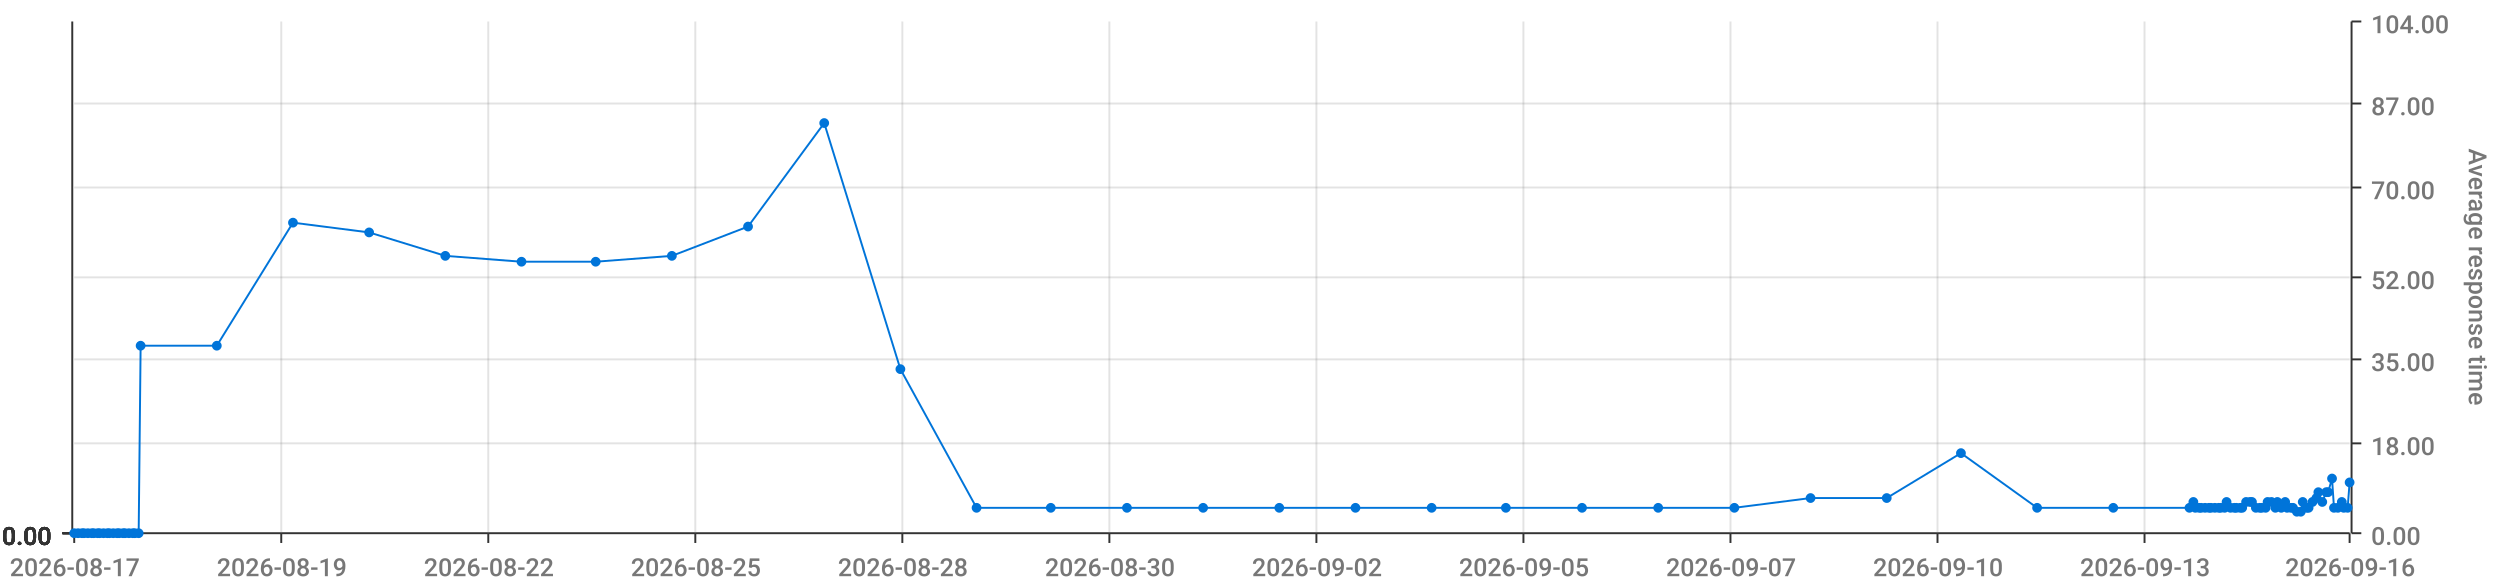
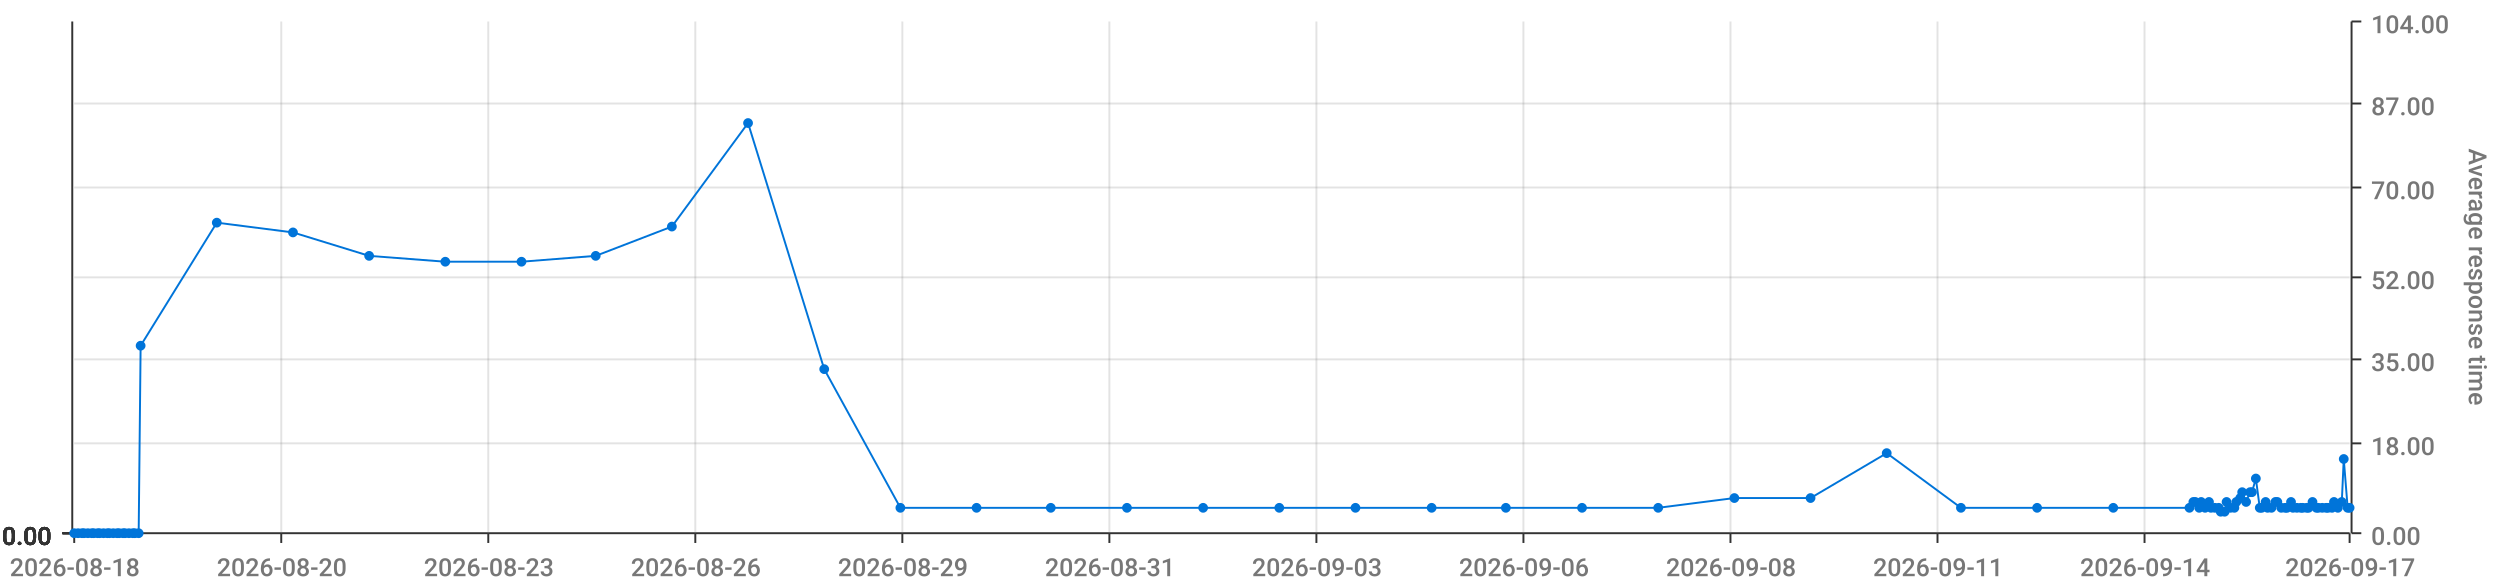
<svg xmlns="http://www.w3.org/2000/svg" viewBox="0 0 1280 300">
  <path d="M 0 0 L 1280 0 L 1280 300 L 0 300 L 0 0" style="stroke-width:0;stroke:rgba(255,255,255,1.0);fill:rgba(255,255,255,0.0)" />
  <path d="M 38 11 L 1203 11 L 1203 273 L 38 273 L 38 11" style="stroke-width:0;stroke:rgba(255,255,255,1.0);fill:rgba(255,255,255,0.0)" />
  <path d="M 38 273 L 1203 273" style="stroke-width:1;stroke:rgba(51,51,51,1.0);fill:rgba(255,255,255,0.0)" />
  <path d="M 38 273 L 38 278" style="stroke-width:1;stroke:rgba(51,51,51,1.0);fill:rgba(255,255,255,0.0)" />
-   <text x="5" y="295" style="stroke-width:0;stroke:none;fill:rgba(119,119,119,1.0);font-size:12.8px;font-family:'Roboto Medium',sans-serif">2026-08-17</text>
+   <text x="5" y="295" style="stroke-width:0;stroke:none;fill:rgba(119,119,119,1.0);font-size:12.8px;font-family:'Roboto Medium',sans-serif">2026-08-18</text>
  <path d="M 144 273 L 144 278" style="stroke-width:1;stroke:rgba(51,51,51,1.0);fill:rgba(255,255,255,0.0)" />
-   <text x="111" y="295" style="stroke-width:0;stroke:none;fill:rgba(119,119,119,1.0);font-size:12.8px;font-family:'Roboto Medium',sans-serif">2026-08-19</text>
+   <text x="111" y="295" style="stroke-width:0;stroke:none;fill:rgba(119,119,119,1.0);font-size:12.8px;font-family:'Roboto Medium',sans-serif">2026-08-20</text>
  <path d="M 250 273 L 250 278" style="stroke-width:1;stroke:rgba(51,51,51,1.0);fill:rgba(255,255,255,0.0)" />
-   <text x="217" y="295" style="stroke-width:0;stroke:none;fill:rgba(119,119,119,1.0);font-size:12.8px;font-family:'Roboto Medium',sans-serif">2026-08-22</text>
+   <text x="217" y="295" style="stroke-width:0;stroke:none;fill:rgba(119,119,119,1.0);font-size:12.8px;font-family:'Roboto Medium',sans-serif">2026-08-23</text>
  <path d="M 356 273 L 356 278" style="stroke-width:1;stroke:rgba(51,51,51,1.0);fill:rgba(255,255,255,0.0)" />
-   <text x="323" y="295" style="stroke-width:0;stroke:none;fill:rgba(119,119,119,1.0);font-size:12.8px;font-family:'Roboto Medium',sans-serif">2026-08-25</text>
+   <text x="323" y="295" style="stroke-width:0;stroke:none;fill:rgba(119,119,119,1.0);font-size:12.8px;font-family:'Roboto Medium',sans-serif">2026-08-26</text>
  <path d="M 462 273 L 462 278" style="stroke-width:1;stroke:rgba(51,51,51,1.0);fill:rgba(255,255,255,0.0)" />
-   <text x="429" y="295" style="stroke-width:0;stroke:none;fill:rgba(119,119,119,1.0);font-size:12.8px;font-family:'Roboto Medium',sans-serif">2026-08-28</text>
+   <text x="429" y="295" style="stroke-width:0;stroke:none;fill:rgba(119,119,119,1.0);font-size:12.8px;font-family:'Roboto Medium',sans-serif">2026-08-29</text>
  <path d="M 568 273 L 568 278" style="stroke-width:1;stroke:rgba(51,51,51,1.0);fill:rgba(255,255,255,0.0)" />
-   <text x="535" y="295" style="stroke-width:0;stroke:none;fill:rgba(119,119,119,1.0);font-size:12.8px;font-family:'Roboto Medium',sans-serif">2026-08-30</text>
+   <text x="535" y="295" style="stroke-width:0;stroke:none;fill:rgba(119,119,119,1.0);font-size:12.8px;font-family:'Roboto Medium',sans-serif">2026-08-31</text>
  <path d="M 674 273 L 674 278" style="stroke-width:1;stroke:rgba(51,51,51,1.0);fill:rgba(255,255,255,0.0)" />
-   <text x="641" y="295" style="stroke-width:0;stroke:none;fill:rgba(119,119,119,1.0);font-size:12.8px;font-family:'Roboto Medium',sans-serif">2026-09-02</text>
+   <text x="641" y="295" style="stroke-width:0;stroke:none;fill:rgba(119,119,119,1.0);font-size:12.8px;font-family:'Roboto Medium',sans-serif">2026-09-03</text>
  <path d="M 780 273 L 780 278" style="stroke-width:1;stroke:rgba(51,51,51,1.0);fill:rgba(255,255,255,0.0)" />
-   <text x="747" y="295" style="stroke-width:0;stroke:none;fill:rgba(119,119,119,1.0);font-size:12.8px;font-family:'Roboto Medium',sans-serif">2026-09-05</text>
+   <text x="747" y="295" style="stroke-width:0;stroke:none;fill:rgba(119,119,119,1.0);font-size:12.8px;font-family:'Roboto Medium',sans-serif">2026-09-06</text>
  <path d="M 886 273 L 886 278" style="stroke-width:1;stroke:rgba(51,51,51,1.0);fill:rgba(255,255,255,0.0)" />
-   <text x="853" y="295" style="stroke-width:0;stroke:none;fill:rgba(119,119,119,1.0);font-size:12.8px;font-family:'Roboto Medium',sans-serif">2026-09-07</text>
+   <text x="853" y="295" style="stroke-width:0;stroke:none;fill:rgba(119,119,119,1.0);font-size:12.8px;font-family:'Roboto Medium',sans-serif">2026-09-08</text>
  <path d="M 992 273 L 992 278" style="stroke-width:1;stroke:rgba(51,51,51,1.0);fill:rgba(255,255,255,0.0)" />
-   <text x="959" y="295" style="stroke-width:0;stroke:none;fill:rgba(119,119,119,1.0);font-size:12.8px;font-family:'Roboto Medium',sans-serif">2026-09-10</text>
+   <text x="959" y="295" style="stroke-width:0;stroke:none;fill:rgba(119,119,119,1.0);font-size:12.8px;font-family:'Roboto Medium',sans-serif">2026-09-11</text>
  <path d="M 1098 273 L 1098 278" style="stroke-width:1;stroke:rgba(51,51,51,1.0);fill:rgba(255,255,255,0.0)" />
-   <text x="1065" y="295" style="stroke-width:0;stroke:none;fill:rgba(119,119,119,1.0);font-size:12.8px;font-family:'Roboto Medium',sans-serif">2026-09-13</text>
+   <text x="1065" y="295" style="stroke-width:0;stroke:none;fill:rgba(119,119,119,1.0);font-size:12.8px;font-family:'Roboto Medium',sans-serif">2026-09-14</text>
  <path d="M 1203 273 L 1203 278" style="stroke-width:1;stroke:rgba(51,51,51,1.0);fill:rgba(255,255,255,0.0)" />
-   <text x="1170" y="295" style="stroke-width:0;stroke:none;fill:rgba(119,119,119,1.0);font-size:12.8px;font-family:'Roboto Medium',sans-serif">2026-09-16</text>
+   <text x="1170" y="295" style="stroke-width:0;stroke:none;fill:rgba(119,119,119,1.0);font-size:12.8px;font-family:'Roboto Medium',sans-serif">2026-09-17</text>
  <path d="M 144 273 L 144 11" style="stroke-width:1;stroke:rgba(119,119,119,0.2);fill:none" />
  <path d="M 250 273 L 250 11" style="stroke-width:1;stroke:rgba(119,119,119,0.2);fill:none" />
  <path d="M 356 273 L 356 11" style="stroke-width:1;stroke:rgba(119,119,119,0.2);fill:none" />
  <path d="M 462 273 L 462 11" style="stroke-width:1;stroke:rgba(119,119,119,0.2);fill:none" />
  <path d="M 568 273 L 568 11" style="stroke-width:1;stroke:rgba(119,119,119,0.2);fill:none" />
  <path d="M 674 273 L 674 11" style="stroke-width:1;stroke:rgba(119,119,119,0.2);fill:none" />
  <path d="M 780 273 L 780 11" style="stroke-width:1;stroke:rgba(119,119,119,0.2);fill:none" />
  <path d="M 886 273 L 886 11" style="stroke-width:1;stroke:rgba(119,119,119,0.2);fill:none" />
  <path d="M 992 273 L 992 11" style="stroke-width:1;stroke:rgba(119,119,119,0.2);fill:none" />
  <path d="M 1098 273 L 1098 11" style="stroke-width:1;stroke:rgba(119,119,119,0.2);fill:none" />
  <path d="M 1204 273 L 1204 11" style="stroke-width:1;stroke:rgba(51,51,51,1.0);fill:rgba(255,255,255,0.0)" />
  <path d="M 1204 273 L 1209 273" style="stroke-width:1;stroke:rgba(51,51,51,1.0);fill:rgba(255,255,255,0.0)" />
  <text x="1214" y="279" style="stroke-width:0;stroke:none;fill:rgba(119,119,119,1.0);font-size:12.8px;font-family:'Roboto Medium',sans-serif">0.00</text>
  <path d="M 1204 227 L 1209 227" style="stroke-width:1;stroke:rgba(51,51,51,1.0);fill:rgba(255,255,255,0.0)" />
  <text x="1214" y="233" style="stroke-width:0;stroke:none;fill:rgba(119,119,119,1.0);font-size:12.8px;font-family:'Roboto Medium',sans-serif">18.00</text>
  <path d="M 1204 184 L 1209 184" style="stroke-width:1;stroke:rgba(51,51,51,1.0);fill:rgba(255,255,255,0.0)" />
  <text x="1214" y="190" style="stroke-width:0;stroke:none;fill:rgba(119,119,119,1.0);font-size:12.8px;font-family:'Roboto Medium',sans-serif">35.00</text>
  <path d="M 1204 142 L 1209 142" style="stroke-width:1;stroke:rgba(51,51,51,1.0);fill:rgba(255,255,255,0.0)" />
  <text x="1214" y="148" style="stroke-width:0;stroke:none;fill:rgba(119,119,119,1.0);font-size:12.8px;font-family:'Roboto Medium',sans-serif">52.00</text>
  <path d="M 1204 96 L 1209 96" style="stroke-width:1;stroke:rgba(51,51,51,1.0);fill:rgba(255,255,255,0.0)" />
  <text x="1214" y="102" style="stroke-width:0;stroke:none;fill:rgba(119,119,119,1.0);font-size:12.8px;font-family:'Roboto Medium',sans-serif">70.00</text>
  <path d="M 1204 53 L 1209 53" style="stroke-width:1;stroke:rgba(51,51,51,1.0);fill:rgba(255,255,255,0.0)" />
  <text x="1214" y="59" style="stroke-width:0;stroke:none;fill:rgba(119,119,119,1.0);font-size:12.8px;font-family:'Roboto Medium',sans-serif">87.00</text>
  <path d="M 1204 11 L 1209 11" style="stroke-width:1;stroke:rgba(51,51,51,1.0);fill:rgba(255,255,255,0.0)" />
  <text x="1214" y="17" style="stroke-width:0;stroke:none;fill:rgba(119,119,119,1.0);font-size:12.8px;font-family:'Roboto Medium',sans-serif">104.00</text>
  <text x="1264" y="76" style="stroke-width:0;stroke:none;fill:rgba(119,119,119,1.0);font-size:12.8px;font-family:'Roboto Medium',sans-serif" transform="rotate(90.00,1264,76)">Average response time</text>
  <path d="M 38 273 L 1203 273" style="stroke-width:0;stroke:rgba(255,255,255,0.0);fill:none" />
  <path d="M 38 227 L 1203 227" style="stroke-width:1;stroke:rgba(119,119,119,0.2);fill:none" />
  <path d="M 38 184 L 1203 184" style="stroke-width:1;stroke:rgba(119,119,119,0.2);fill:none" />
  <path d="M 38 142 L 1203 142" style="stroke-width:1;stroke:rgba(119,119,119,0.2);fill:none" />
  <path d="M 38 96 L 1203 96" style="stroke-width:1;stroke:rgba(119,119,119,0.2);fill:none" />
  <path d="M 38 53 L 1203 53" style="stroke-width:1;stroke:rgba(119,119,119,0.2);fill:none" />
  <path d="M 37 273 L 37 11" style="stroke-width:1;stroke:rgba(51,51,51,1.0);fill:rgba(255,255,255,0.0)" />
  <path d="M 37 273 L 32 273" style="stroke-width:1;stroke:rgba(51,51,51,1.0);fill:rgba(255,255,255,0.0)" />
  <text x="1" y="279" style="stroke-width:0;stroke:none;fill:rgba(51,51,51,1.0);font-size:12.8px;font-family:'Roboto Medium',sans-serif">0.00</text>
  <path d="M 37 273 L 32 273" style="stroke-width:1;stroke:rgba(51,51,51,1.0);fill:rgba(255,255,255,0.0)" />
  <text x="1" y="279" style="stroke-width:0;stroke:none;fill:rgba(51,51,51,1.0);font-size:12.8px;font-family:'Roboto Medium',sans-serif">0.00</text>
  <path d="M 37 273 L 32 273" style="stroke-width:1;stroke:rgba(51,51,51,1.0);fill:rgba(255,255,255,0.0)" />
  <text x="1" y="279" style="stroke-width:0;stroke:none;fill:rgba(51,51,51,1.0);font-size:12.8px;font-family:'Roboto Medium',sans-serif">0.00</text>
  <path d="M 37 273 L 32 273" style="stroke-width:1;stroke:rgba(51,51,51,1.0);fill:rgba(255,255,255,0.0)" />
  <text x="1" y="279" style="stroke-width:0;stroke:none;fill:rgba(51,51,51,1.0);font-size:12.8px;font-family:'Roboto Medium',sans-serif">0.00</text>
  <path d="M 37 273 L 32 273" style="stroke-width:1;stroke:rgba(51,51,51,1.0);fill:rgba(255,255,255,0.0)" />
  <text x="1" y="279" style="stroke-width:0;stroke:none;fill:rgba(51,51,51,1.0);font-size:12.8px;font-family:'Roboto Medium',sans-serif">0.00</text>
  <path d="M 37 273 L 32 273" style="stroke-width:1;stroke:rgba(51,51,51,1.0);fill:rgba(255,255,255,0.0)" />
  <text x="1" y="279" style="stroke-width:0;stroke:none;fill:rgba(51,51,51,1.0);font-size:12.8px;font-family:'Roboto Medium',sans-serif">0.00</text>
  <path d="M 37 273 L 32 273" style="stroke-width:1;stroke:rgba(51,51,51,1.0);fill:rgba(255,255,255,0.0)" />
  <text x="1" y="279" style="stroke-width:0;stroke:none;fill:rgba(51,51,51,1.0);font-size:12.8px;font-family:'Roboto Medium',sans-serif">0.00</text>
  <path d="M 38 273 L 1203 273" style="stroke-width:0;stroke:rgba(255,255,255,0.0);fill:none" />
  <path d="M 38 273 L 1203 273" style="stroke-width:0;stroke:rgba(255,255,255,0.0);fill:none" />
  <path d="M 38 273 L 1203 273" style="stroke-width:0;stroke:rgba(255,255,255,0.0);fill:none" />
  <path d="M 38 273 L 1203 273" style="stroke-width:0;stroke:rgba(255,255,255,0.0);fill:none" />
  <path d="M 38 273 L 1203 273" style="stroke-width:0;stroke:rgba(255,255,255,0.0);fill:none" />
  <path d="M 38 273 L 1203 273" style="stroke-width:0;stroke:rgba(255,255,255,0.0);fill:none" />
-   <path d="M 38 273 L 40 273 L 42 273 L 43 273 L 45 273 L 47 273 L 48 273 L 50 273 L 51 273 L 53 273 L 55 273 L 56 273 L 58 273 L 60 273 L 61 273 L 63 273 L 64 273 L 66 273 L 68 273 L 69 273 L 71 273 L 72 177 L 111 177 L 150 114 L 189 119 L 228 131 L 267 134 L 305 134 L 344 131 L 383 116 L 422 63 L 461 189 L 500 260 L 538 260 L 577 260 L 616 260 L 655 260 L 694 260 L 733 260 L 771 260 L 810 260 L 849 260 L 888 260 L 927 255 L 966 255 L 1004 232 L 1043 260 L 1082 260 L 1121 260 L 1123 257 L 1124 260 L 1126 260 L 1127 260 L 1129 260 L 1131 260 L 1132 260 L 1134 260 L 1136 260 L 1137 260 L 1139 260 L 1140 257 L 1142 260 L 1144 260 L 1145 260 L 1147 260 L 1148 260 L 1150 257 L 1152 257 L 1153 257 L 1155 260 L 1157 260 L 1158 260 L 1160 260 L 1161 257 L 1163 257 L 1165 260 L 1166 257 L 1168 260 L 1170 257 L 1171 260 L 1173 260 L 1174 260 L 1176 262 L 1178 262 L 1179 257 L 1181 260 L 1182 260 L 1184 257 L 1186 255 L 1187 252 L 1189 257 L 1191 252 L 1192 252 L 1194 245 L 1195 260 L 1197 260 L 1199 257 L 1200 260 L 1202 260 L 1203 247" style="stroke-width:1;stroke:rgba(0,116,217,1.0);fill:rgba(255,255,255,0.0)" />
+   <path d="M 38 273 L 40 273 L 42 273 L 43 273 L 45 273 L 47 273 L 48 273 L 50 273 L 51 273 L 53 273 L 55 273 L 56 273 L 58 273 L 60 273 L 61 273 L 63 273 L 64 273 L 66 273 L 68 273 L 69 273 L 71 273 L 72 177 L 111 114 L 150 119 L 189 131 L 228 134 L 267 134 L 305 131 L 344 116 L 383 63 L 422 189 L 461 260 L 500 260 L 538 260 L 577 260 L 616 260 L 655 260 L 694 260 L 733 260 L 771 260 L 810 260 L 849 260 L 888 255 L 927 255 L 966 232 L 1004 260 L 1043 260 L 1082 260 L 1121 260 L 1123 257 L 1124 257 L 1126 260 L 1127 257 L 1129 260 L 1131 257 L 1132 260 L 1134 260 L 1136 260 L 1137 262 L 1139 262 L 1140 257 L 1142 260 L 1144 260 L 1145 257 L 1147 255 L 1148 252 L 1150 257 L 1152 252 L 1153 252 L 1155 245 L 1157 260 L 1158 260 L 1160 257 L 1161 260 L 1163 260 L 1165 257 L 1166 257 L 1168 260 L 1170 260 L 1171 260 L 1173 257 L 1174 260 L 1176 260 L 1178 260 L 1179 260 L 1181 260 L 1182 260 L 1184 257 L 1186 260 L 1187 260 L 1189 260 L 1191 260 L 1192 260 L 1194 260 L 1195 257 L 1197 260 L 1199 257 L 1200 235 L 1202 260 L 1203 260" style="stroke-width:1;stroke:rgba(0,116,217,1.0);fill:rgba(255,255,255,0.0)" />
  <circle cx="38" cy="273" r="2" style="stroke-width:1;stroke:rgba(0,116,217,1.0);fill:rgba(0,116,217,1.0)" />
  <path d="" style="stroke-width:1;stroke:rgba(0,116,217,1.0);fill:rgba(0,116,217,1.0)" />
  <circle cx="40" cy="273" r="2" style="stroke-width:1;stroke:rgba(0,116,217,1.0);fill:rgba(0,116,217,1.0)" />
  <path d="" style="stroke-width:1;stroke:rgba(0,116,217,1.0);fill:rgba(0,116,217,1.0)" />
  <circle cx="42" cy="273" r="2" style="stroke-width:1;stroke:rgba(0,116,217,1.0);fill:rgba(0,116,217,1.0)" />
  <path d="" style="stroke-width:1;stroke:rgba(0,116,217,1.0);fill:rgba(0,116,217,1.0)" />
  <circle cx="43" cy="273" r="2" style="stroke-width:1;stroke:rgba(0,116,217,1.0);fill:rgba(0,116,217,1.0)" />
  <path d="" style="stroke-width:1;stroke:rgba(0,116,217,1.0);fill:rgba(0,116,217,1.0)" />
  <circle cx="45" cy="273" r="2" style="stroke-width:1;stroke:rgba(0,116,217,1.0);fill:rgba(0,116,217,1.0)" />
  <path d="" style="stroke-width:1;stroke:rgba(0,116,217,1.0);fill:rgba(0,116,217,1.0)" />
  <circle cx="47" cy="273" r="2" style="stroke-width:1;stroke:rgba(0,116,217,1.0);fill:rgba(0,116,217,1.0)" />
  <path d="" style="stroke-width:1;stroke:rgba(0,116,217,1.0);fill:rgba(0,116,217,1.0)" />
  <circle cx="48" cy="273" r="2" style="stroke-width:1;stroke:rgba(0,116,217,1.0);fill:rgba(0,116,217,1.0)" />
  <path d="" style="stroke-width:1;stroke:rgba(0,116,217,1.0);fill:rgba(0,116,217,1.0)" />
  <circle cx="50" cy="273" r="2" style="stroke-width:1;stroke:rgba(0,116,217,1.0);fill:rgba(0,116,217,1.0)" />
  <path d="" style="stroke-width:1;stroke:rgba(0,116,217,1.0);fill:rgba(0,116,217,1.0)" />
  <circle cx="51" cy="273" r="2" style="stroke-width:1;stroke:rgba(0,116,217,1.0);fill:rgba(0,116,217,1.0)" />
  <path d="" style="stroke-width:1;stroke:rgba(0,116,217,1.0);fill:rgba(0,116,217,1.0)" />
  <circle cx="53" cy="273" r="2" style="stroke-width:1;stroke:rgba(0,116,217,1.0);fill:rgba(0,116,217,1.0)" />
  <path d="" style="stroke-width:1;stroke:rgba(0,116,217,1.0);fill:rgba(0,116,217,1.0)" />
  <circle cx="55" cy="273" r="2" style="stroke-width:1;stroke:rgba(0,116,217,1.0);fill:rgba(0,116,217,1.0)" />
  <path d="" style="stroke-width:1;stroke:rgba(0,116,217,1.0);fill:rgba(0,116,217,1.0)" />
  <circle cx="56" cy="273" r="2" style="stroke-width:1;stroke:rgba(0,116,217,1.0);fill:rgba(0,116,217,1.0)" />
  <path d="" style="stroke-width:1;stroke:rgba(0,116,217,1.0);fill:rgba(0,116,217,1.0)" />
  <circle cx="58" cy="273" r="2" style="stroke-width:1;stroke:rgba(0,116,217,1.0);fill:rgba(0,116,217,1.0)" />
  <path d="" style="stroke-width:1;stroke:rgba(0,116,217,1.0);fill:rgba(0,116,217,1.0)" />
  <circle cx="60" cy="273" r="2" style="stroke-width:1;stroke:rgba(0,116,217,1.0);fill:rgba(0,116,217,1.0)" />
  <path d="" style="stroke-width:1;stroke:rgba(0,116,217,1.0);fill:rgba(0,116,217,1.0)" />
  <circle cx="61" cy="273" r="2" style="stroke-width:1;stroke:rgba(0,116,217,1.0);fill:rgba(0,116,217,1.0)" />
  <path d="" style="stroke-width:1;stroke:rgba(0,116,217,1.0);fill:rgba(0,116,217,1.0)" />
  <circle cx="63" cy="273" r="2" style="stroke-width:1;stroke:rgba(0,116,217,1.0);fill:rgba(0,116,217,1.0)" />
  <path d="" style="stroke-width:1;stroke:rgba(0,116,217,1.0);fill:rgba(0,116,217,1.0)" />
  <circle cx="64" cy="273" r="2" style="stroke-width:1;stroke:rgba(0,116,217,1.0);fill:rgba(0,116,217,1.0)" />
  <path d="" style="stroke-width:1;stroke:rgba(0,116,217,1.0);fill:rgba(0,116,217,1.0)" />
  <circle cx="66" cy="273" r="2" style="stroke-width:1;stroke:rgba(0,116,217,1.0);fill:rgba(0,116,217,1.0)" />
  <path d="" style="stroke-width:1;stroke:rgba(0,116,217,1.0);fill:rgba(0,116,217,1.0)" />
  <circle cx="68" cy="273" r="2" style="stroke-width:1;stroke:rgba(0,116,217,1.0);fill:rgba(0,116,217,1.0)" />
  <path d="" style="stroke-width:1;stroke:rgba(0,116,217,1.0);fill:rgba(0,116,217,1.0)" />
  <circle cx="69" cy="273" r="2" style="stroke-width:1;stroke:rgba(0,116,217,1.0);fill:rgba(0,116,217,1.0)" />
  <path d="" style="stroke-width:1;stroke:rgba(0,116,217,1.0);fill:rgba(0,116,217,1.0)" />
  <circle cx="71" cy="273" r="2" style="stroke-width:1;stroke:rgba(0,116,217,1.0);fill:rgba(0,116,217,1.0)" />
  <path d="" style="stroke-width:1;stroke:rgba(0,116,217,1.0);fill:rgba(0,116,217,1.0)" />
  <circle cx="72" cy="177" r="2" style="stroke-width:1;stroke:rgba(0,116,217,1.0);fill:rgba(0,116,217,1.0)" />
  <path d="" style="stroke-width:1;stroke:rgba(0,116,217,1.0);fill:rgba(0,116,217,1.0)" />
-   <circle cx="111" cy="177" r="2" style="stroke-width:1;stroke:rgba(0,116,217,1.0);fill:rgba(0,116,217,1.0)" />
-   <path d="" style="stroke-width:1;stroke:rgba(0,116,217,1.0);fill:rgba(0,116,217,1.0)" />
-   <circle cx="150" cy="114" r="2" style="stroke-width:1;stroke:rgba(0,116,217,1.0);fill:rgba(0,116,217,1.0)" />
-   <path d="" style="stroke-width:1;stroke:rgba(0,116,217,1.0);fill:rgba(0,116,217,1.0)" />
-   <circle cx="189" cy="119" r="2" style="stroke-width:1;stroke:rgba(0,116,217,1.0);fill:rgba(0,116,217,1.0)" />
-   <path d="" style="stroke-width:1;stroke:rgba(0,116,217,1.0);fill:rgba(0,116,217,1.0)" />
-   <circle cx="228" cy="131" r="2" style="stroke-width:1;stroke:rgba(0,116,217,1.0);fill:rgba(0,116,217,1.0)" />
+   <circle cx="111" cy="114" r="2" style="stroke-width:1;stroke:rgba(0,116,217,1.0);fill:rgba(0,116,217,1.0)" />
+   <path d="" style="stroke-width:1;stroke:rgba(0,116,217,1.0);fill:rgba(0,116,217,1.0)" />
+   <circle cx="150" cy="119" r="2" style="stroke-width:1;stroke:rgba(0,116,217,1.0);fill:rgba(0,116,217,1.0)" />
+   <path d="" style="stroke-width:1;stroke:rgba(0,116,217,1.0);fill:rgba(0,116,217,1.0)" />
+   <circle cx="189" cy="131" r="2" style="stroke-width:1;stroke:rgba(0,116,217,1.0);fill:rgba(0,116,217,1.0)" />
+   <path d="" style="stroke-width:1;stroke:rgba(0,116,217,1.0);fill:rgba(0,116,217,1.0)" />
+   <circle cx="228" cy="134" r="2" style="stroke-width:1;stroke:rgba(0,116,217,1.0);fill:rgba(0,116,217,1.0)" />
  <path d="" style="stroke-width:1;stroke:rgba(0,116,217,1.0);fill:rgba(0,116,217,1.0)" />
  <circle cx="267" cy="134" r="2" style="stroke-width:1;stroke:rgba(0,116,217,1.0);fill:rgba(0,116,217,1.0)" />
  <path d="" style="stroke-width:1;stroke:rgba(0,116,217,1.0);fill:rgba(0,116,217,1.0)" />
-   <circle cx="305" cy="134" r="2" style="stroke-width:1;stroke:rgba(0,116,217,1.0);fill:rgba(0,116,217,1.0)" />
-   <path d="" style="stroke-width:1;stroke:rgba(0,116,217,1.0);fill:rgba(0,116,217,1.0)" />
-   <circle cx="344" cy="131" r="2" style="stroke-width:1;stroke:rgba(0,116,217,1.0);fill:rgba(0,116,217,1.0)" />
-   <path d="" style="stroke-width:1;stroke:rgba(0,116,217,1.0);fill:rgba(0,116,217,1.0)" />
-   <circle cx="383" cy="116" r="2" style="stroke-width:1;stroke:rgba(0,116,217,1.0);fill:rgba(0,116,217,1.0)" />
-   <path d="" style="stroke-width:1;stroke:rgba(0,116,217,1.0);fill:rgba(0,116,217,1.0)" />
-   <circle cx="422" cy="63" r="2" style="stroke-width:1;stroke:rgba(0,116,217,1.0);fill:rgba(0,116,217,1.0)" />
-   <path d="" style="stroke-width:1;stroke:rgba(0,116,217,1.0);fill:rgba(0,116,217,1.0)" />
-   <circle cx="461" cy="189" r="2" style="stroke-width:1;stroke:rgba(0,116,217,1.0);fill:rgba(0,116,217,1.0)" />
+   <circle cx="305" cy="131" r="2" style="stroke-width:1;stroke:rgba(0,116,217,1.0);fill:rgba(0,116,217,1.0)" />
+   <path d="" style="stroke-width:1;stroke:rgba(0,116,217,1.0);fill:rgba(0,116,217,1.0)" />
+   <circle cx="344" cy="116" r="2" style="stroke-width:1;stroke:rgba(0,116,217,1.0);fill:rgba(0,116,217,1.0)" />
+   <path d="" style="stroke-width:1;stroke:rgba(0,116,217,1.0);fill:rgba(0,116,217,1.0)" />
+   <circle cx="383" cy="63" r="2" style="stroke-width:1;stroke:rgba(0,116,217,1.0);fill:rgba(0,116,217,1.0)" />
+   <path d="" style="stroke-width:1;stroke:rgba(0,116,217,1.0);fill:rgba(0,116,217,1.0)" />
+   <circle cx="422" cy="189" r="2" style="stroke-width:1;stroke:rgba(0,116,217,1.0);fill:rgba(0,116,217,1.0)" />
+   <path d="" style="stroke-width:1;stroke:rgba(0,116,217,1.0);fill:rgba(0,116,217,1.0)" />
+   <circle cx="461" cy="260" r="2" style="stroke-width:1;stroke:rgba(0,116,217,1.0);fill:rgba(0,116,217,1.0)" />
  <path d="" style="stroke-width:1;stroke:rgba(0,116,217,1.0);fill:rgba(0,116,217,1.0)" />
  <circle cx="500" cy="260" r="2" style="stroke-width:1;stroke:rgba(0,116,217,1.0);fill:rgba(0,116,217,1.0)" />
  <path d="" style="stroke-width:1;stroke:rgba(0,116,217,1.0);fill:rgba(0,116,217,1.0)" />
  <circle cx="538" cy="260" r="2" style="stroke-width:1;stroke:rgba(0,116,217,1.0);fill:rgba(0,116,217,1.0)" />
  <path d="" style="stroke-width:1;stroke:rgba(0,116,217,1.0);fill:rgba(0,116,217,1.0)" />
  <circle cx="577" cy="260" r="2" style="stroke-width:1;stroke:rgba(0,116,217,1.0);fill:rgba(0,116,217,1.0)" />
  <path d="" style="stroke-width:1;stroke:rgba(0,116,217,1.0);fill:rgba(0,116,217,1.0)" />
  <circle cx="616" cy="260" r="2" style="stroke-width:1;stroke:rgba(0,116,217,1.0);fill:rgba(0,116,217,1.0)" />
  <path d="" style="stroke-width:1;stroke:rgba(0,116,217,1.0);fill:rgba(0,116,217,1.0)" />
  <circle cx="655" cy="260" r="2" style="stroke-width:1;stroke:rgba(0,116,217,1.0);fill:rgba(0,116,217,1.0)" />
  <path d="" style="stroke-width:1;stroke:rgba(0,116,217,1.0);fill:rgba(0,116,217,1.0)" />
  <circle cx="694" cy="260" r="2" style="stroke-width:1;stroke:rgba(0,116,217,1.0);fill:rgba(0,116,217,1.0)" />
  <path d="" style="stroke-width:1;stroke:rgba(0,116,217,1.0);fill:rgba(0,116,217,1.0)" />
  <circle cx="733" cy="260" r="2" style="stroke-width:1;stroke:rgba(0,116,217,1.0);fill:rgba(0,116,217,1.0)" />
  <path d="" style="stroke-width:1;stroke:rgba(0,116,217,1.0);fill:rgba(0,116,217,1.0)" />
  <circle cx="771" cy="260" r="2" style="stroke-width:1;stroke:rgba(0,116,217,1.0);fill:rgba(0,116,217,1.0)" />
  <path d="" style="stroke-width:1;stroke:rgba(0,116,217,1.0);fill:rgba(0,116,217,1.0)" />
  <circle cx="810" cy="260" r="2" style="stroke-width:1;stroke:rgba(0,116,217,1.0);fill:rgba(0,116,217,1.0)" />
  <path d="" style="stroke-width:1;stroke:rgba(0,116,217,1.0);fill:rgba(0,116,217,1.0)" />
  <circle cx="849" cy="260" r="2" style="stroke-width:1;stroke:rgba(0,116,217,1.0);fill:rgba(0,116,217,1.0)" />
  <path d="" style="stroke-width:1;stroke:rgba(0,116,217,1.0);fill:rgba(0,116,217,1.0)" />
-   <circle cx="888" cy="260" r="2" style="stroke-width:1;stroke:rgba(0,116,217,1.0);fill:rgba(0,116,217,1.0)" />
+   <circle cx="888" cy="255" r="2" style="stroke-width:1;stroke:rgba(0,116,217,1.0);fill:rgba(0,116,217,1.0)" />
  <path d="" style="stroke-width:1;stroke:rgba(0,116,217,1.0);fill:rgba(0,116,217,1.0)" />
  <circle cx="927" cy="255" r="2" style="stroke-width:1;stroke:rgba(0,116,217,1.0);fill:rgba(0,116,217,1.0)" />
  <path d="" style="stroke-width:1;stroke:rgba(0,116,217,1.0);fill:rgba(0,116,217,1.0)" />
-   <circle cx="966" cy="255" r="2" style="stroke-width:1;stroke:rgba(0,116,217,1.0);fill:rgba(0,116,217,1.0)" />
-   <path d="" style="stroke-width:1;stroke:rgba(0,116,217,1.0);fill:rgba(0,116,217,1.0)" />
-   <circle cx="1004" cy="232" r="2" style="stroke-width:1;stroke:rgba(0,116,217,1.0);fill:rgba(0,116,217,1.0)" />
+   <circle cx="966" cy="232" r="2" style="stroke-width:1;stroke:rgba(0,116,217,1.0);fill:rgba(0,116,217,1.0)" />
+   <path d="" style="stroke-width:1;stroke:rgba(0,116,217,1.0);fill:rgba(0,116,217,1.0)" />
+   <circle cx="1004" cy="260" r="2" style="stroke-width:1;stroke:rgba(0,116,217,1.0);fill:rgba(0,116,217,1.0)" />
  <path d="" style="stroke-width:1;stroke:rgba(0,116,217,1.0);fill:rgba(0,116,217,1.0)" />
  <circle cx="1043" cy="260" r="2" style="stroke-width:1;stroke:rgba(0,116,217,1.0);fill:rgba(0,116,217,1.0)" />
  <path d="" style="stroke-width:1;stroke:rgba(0,116,217,1.0);fill:rgba(0,116,217,1.0)" />
  <circle cx="1082" cy="260" r="2" style="stroke-width:1;stroke:rgba(0,116,217,1.0);fill:rgba(0,116,217,1.0)" />
  <path d="" style="stroke-width:1;stroke:rgba(0,116,217,1.0);fill:rgba(0,116,217,1.0)" />
  <circle cx="1121" cy="260" r="2" style="stroke-width:1;stroke:rgba(0,116,217,1.0);fill:rgba(0,116,217,1.0)" />
  <path d="" style="stroke-width:1;stroke:rgba(0,116,217,1.0);fill:rgba(0,116,217,1.0)" />
  <circle cx="1123" cy="257" r="2" style="stroke-width:1;stroke:rgba(0,116,217,1.0);fill:rgba(0,116,217,1.0)" />
  <path d="" style="stroke-width:1;stroke:rgba(0,116,217,1.0);fill:rgba(0,116,217,1.0)" />
-   <circle cx="1124" cy="260" r="2" style="stroke-width:1;stroke:rgba(0,116,217,1.0);fill:rgba(0,116,217,1.0)" />
+   <circle cx="1124" cy="257" r="2" style="stroke-width:1;stroke:rgba(0,116,217,1.0);fill:rgba(0,116,217,1.0)" />
  <path d="" style="stroke-width:1;stroke:rgba(0,116,217,1.0);fill:rgba(0,116,217,1.0)" />
  <circle cx="1126" cy="260" r="2" style="stroke-width:1;stroke:rgba(0,116,217,1.0);fill:rgba(0,116,217,1.0)" />
  <path d="" style="stroke-width:1;stroke:rgba(0,116,217,1.0);fill:rgba(0,116,217,1.0)" />
-   <circle cx="1127" cy="260" r="2" style="stroke-width:1;stroke:rgba(0,116,217,1.0);fill:rgba(0,116,217,1.0)" />
+   <circle cx="1127" cy="257" r="2" style="stroke-width:1;stroke:rgba(0,116,217,1.0);fill:rgba(0,116,217,1.0)" />
  <path d="" style="stroke-width:1;stroke:rgba(0,116,217,1.0);fill:rgba(0,116,217,1.0)" />
  <circle cx="1129" cy="260" r="2" style="stroke-width:1;stroke:rgba(0,116,217,1.0);fill:rgba(0,116,217,1.0)" />
  <path d="" style="stroke-width:1;stroke:rgba(0,116,217,1.0);fill:rgba(0,116,217,1.0)" />
-   <circle cx="1131" cy="260" r="2" style="stroke-width:1;stroke:rgba(0,116,217,1.0);fill:rgba(0,116,217,1.0)" />
+   <circle cx="1131" cy="257" r="2" style="stroke-width:1;stroke:rgba(0,116,217,1.0);fill:rgba(0,116,217,1.0)" />
  <path d="" style="stroke-width:1;stroke:rgba(0,116,217,1.0);fill:rgba(0,116,217,1.0)" />
  <circle cx="1132" cy="260" r="2" style="stroke-width:1;stroke:rgba(0,116,217,1.0);fill:rgba(0,116,217,1.0)" />
  <path d="" style="stroke-width:1;stroke:rgba(0,116,217,1.0);fill:rgba(0,116,217,1.0)" />
  <circle cx="1134" cy="260" r="2" style="stroke-width:1;stroke:rgba(0,116,217,1.0);fill:rgba(0,116,217,1.0)" />
  <path d="" style="stroke-width:1;stroke:rgba(0,116,217,1.0);fill:rgba(0,116,217,1.0)" />
  <circle cx="1136" cy="260" r="2" style="stroke-width:1;stroke:rgba(0,116,217,1.0);fill:rgba(0,116,217,1.0)" />
  <path d="" style="stroke-width:1;stroke:rgba(0,116,217,1.0);fill:rgba(0,116,217,1.0)" />
-   <circle cx="1137" cy="260" r="2" style="stroke-width:1;stroke:rgba(0,116,217,1.0);fill:rgba(0,116,217,1.0)" />
-   <path d="" style="stroke-width:1;stroke:rgba(0,116,217,1.0);fill:rgba(0,116,217,1.0)" />
-   <circle cx="1139" cy="260" r="2" style="stroke-width:1;stroke:rgba(0,116,217,1.0);fill:rgba(0,116,217,1.0)" />
+   <circle cx="1137" cy="262" r="2" style="stroke-width:1;stroke:rgba(0,116,217,1.0);fill:rgba(0,116,217,1.0)" />
+   <path d="" style="stroke-width:1;stroke:rgba(0,116,217,1.0);fill:rgba(0,116,217,1.0)" />
+   <circle cx="1139" cy="262" r="2" style="stroke-width:1;stroke:rgba(0,116,217,1.0);fill:rgba(0,116,217,1.0)" />
  <path d="" style="stroke-width:1;stroke:rgba(0,116,217,1.0);fill:rgba(0,116,217,1.0)" />
  <circle cx="1140" cy="257" r="2" style="stroke-width:1;stroke:rgba(0,116,217,1.0);fill:rgba(0,116,217,1.0)" />
  <path d="" style="stroke-width:1;stroke:rgba(0,116,217,1.0);fill:rgba(0,116,217,1.0)" />
  <circle cx="1142" cy="260" r="2" style="stroke-width:1;stroke:rgba(0,116,217,1.0);fill:rgba(0,116,217,1.0)" />
  <path d="" style="stroke-width:1;stroke:rgba(0,116,217,1.0);fill:rgba(0,116,217,1.0)" />
  <circle cx="1144" cy="260" r="2" style="stroke-width:1;stroke:rgba(0,116,217,1.0);fill:rgba(0,116,217,1.0)" />
  <path d="" style="stroke-width:1;stroke:rgba(0,116,217,1.0);fill:rgba(0,116,217,1.0)" />
-   <circle cx="1145" cy="260" r="2" style="stroke-width:1;stroke:rgba(0,116,217,1.0);fill:rgba(0,116,217,1.0)" />
-   <path d="" style="stroke-width:1;stroke:rgba(0,116,217,1.0);fill:rgba(0,116,217,1.0)" />
-   <circle cx="1147" cy="260" r="2" style="stroke-width:1;stroke:rgba(0,116,217,1.0);fill:rgba(0,116,217,1.0)" />
-   <path d="" style="stroke-width:1;stroke:rgba(0,116,217,1.0);fill:rgba(0,116,217,1.0)" />
-   <circle cx="1148" cy="260" r="2" style="stroke-width:1;stroke:rgba(0,116,217,1.0);fill:rgba(0,116,217,1.0)" />
+   <circle cx="1145" cy="257" r="2" style="stroke-width:1;stroke:rgba(0,116,217,1.0);fill:rgba(0,116,217,1.0)" />
+   <path d="" style="stroke-width:1;stroke:rgba(0,116,217,1.0);fill:rgba(0,116,217,1.0)" />
+   <circle cx="1147" cy="255" r="2" style="stroke-width:1;stroke:rgba(0,116,217,1.0);fill:rgba(0,116,217,1.0)" />
+   <path d="" style="stroke-width:1;stroke:rgba(0,116,217,1.0);fill:rgba(0,116,217,1.0)" />
+   <circle cx="1148" cy="252" r="2" style="stroke-width:1;stroke:rgba(0,116,217,1.0);fill:rgba(0,116,217,1.0)" />
  <path d="" style="stroke-width:1;stroke:rgba(0,116,217,1.0);fill:rgba(0,116,217,1.0)" />
  <circle cx="1150" cy="257" r="2" style="stroke-width:1;stroke:rgba(0,116,217,1.0);fill:rgba(0,116,217,1.0)" />
  <path d="" style="stroke-width:1;stroke:rgba(0,116,217,1.0);fill:rgba(0,116,217,1.0)" />
-   <circle cx="1152" cy="257" r="2" style="stroke-width:1;stroke:rgba(0,116,217,1.0);fill:rgba(0,116,217,1.0)" />
-   <path d="" style="stroke-width:1;stroke:rgba(0,116,217,1.0);fill:rgba(0,116,217,1.0)" />
-   <circle cx="1153" cy="257" r="2" style="stroke-width:1;stroke:rgba(0,116,217,1.0);fill:rgba(0,116,217,1.0)" />
-   <path d="" style="stroke-width:1;stroke:rgba(0,116,217,1.0);fill:rgba(0,116,217,1.0)" />
-   <circle cx="1155" cy="260" r="2" style="stroke-width:1;stroke:rgba(0,116,217,1.0);fill:rgba(0,116,217,1.0)" />
+   <circle cx="1152" cy="252" r="2" style="stroke-width:1;stroke:rgba(0,116,217,1.0);fill:rgba(0,116,217,1.0)" />
+   <path d="" style="stroke-width:1;stroke:rgba(0,116,217,1.0);fill:rgba(0,116,217,1.0)" />
+   <circle cx="1153" cy="252" r="2" style="stroke-width:1;stroke:rgba(0,116,217,1.0);fill:rgba(0,116,217,1.0)" />
+   <path d="" style="stroke-width:1;stroke:rgba(0,116,217,1.0);fill:rgba(0,116,217,1.0)" />
+   <circle cx="1155" cy="245" r="2" style="stroke-width:1;stroke:rgba(0,116,217,1.0);fill:rgba(0,116,217,1.0)" />
  <path d="" style="stroke-width:1;stroke:rgba(0,116,217,1.0);fill:rgba(0,116,217,1.0)" />
  <circle cx="1157" cy="260" r="2" style="stroke-width:1;stroke:rgba(0,116,217,1.0);fill:rgba(0,116,217,1.0)" />
  <path d="" style="stroke-width:1;stroke:rgba(0,116,217,1.0);fill:rgba(0,116,217,1.0)" />
  <circle cx="1158" cy="260" r="2" style="stroke-width:1;stroke:rgba(0,116,217,1.0);fill:rgba(0,116,217,1.0)" />
  <path d="" style="stroke-width:1;stroke:rgba(0,116,217,1.0);fill:rgba(0,116,217,1.0)" />
-   <circle cx="1160" cy="260" r="2" style="stroke-width:1;stroke:rgba(0,116,217,1.0);fill:rgba(0,116,217,1.0)" />
-   <path d="" style="stroke-width:1;stroke:rgba(0,116,217,1.0);fill:rgba(0,116,217,1.0)" />
-   <circle cx="1161" cy="257" r="2" style="stroke-width:1;stroke:rgba(0,116,217,1.0);fill:rgba(0,116,217,1.0)" />
-   <path d="" style="stroke-width:1;stroke:rgba(0,116,217,1.0);fill:rgba(0,116,217,1.0)" />
-   <circle cx="1163" cy="257" r="2" style="stroke-width:1;stroke:rgba(0,116,217,1.0);fill:rgba(0,116,217,1.0)" />
-   <path d="" style="stroke-width:1;stroke:rgba(0,116,217,1.0);fill:rgba(0,116,217,1.0)" />
-   <circle cx="1165" cy="260" r="2" style="stroke-width:1;stroke:rgba(0,116,217,1.0);fill:rgba(0,116,217,1.0)" />
+   <circle cx="1160" cy="257" r="2" style="stroke-width:1;stroke:rgba(0,116,217,1.0);fill:rgba(0,116,217,1.0)" />
+   <path d="" style="stroke-width:1;stroke:rgba(0,116,217,1.0);fill:rgba(0,116,217,1.0)" />
+   <circle cx="1161" cy="260" r="2" style="stroke-width:1;stroke:rgba(0,116,217,1.0);fill:rgba(0,116,217,1.0)" />
+   <path d="" style="stroke-width:1;stroke:rgba(0,116,217,1.0);fill:rgba(0,116,217,1.0)" />
+   <circle cx="1163" cy="260" r="2" style="stroke-width:1;stroke:rgba(0,116,217,1.0);fill:rgba(0,116,217,1.0)" />
+   <path d="" style="stroke-width:1;stroke:rgba(0,116,217,1.0);fill:rgba(0,116,217,1.0)" />
+   <circle cx="1165" cy="257" r="2" style="stroke-width:1;stroke:rgba(0,116,217,1.0);fill:rgba(0,116,217,1.0)" />
  <path d="" style="stroke-width:1;stroke:rgba(0,116,217,1.0);fill:rgba(0,116,217,1.0)" />
  <circle cx="1166" cy="257" r="2" style="stroke-width:1;stroke:rgba(0,116,217,1.0);fill:rgba(0,116,217,1.0)" />
  <path d="" style="stroke-width:1;stroke:rgba(0,116,217,1.0);fill:rgba(0,116,217,1.0)" />
  <circle cx="1168" cy="260" r="2" style="stroke-width:1;stroke:rgba(0,116,217,1.0);fill:rgba(0,116,217,1.0)" />
  <path d="" style="stroke-width:1;stroke:rgba(0,116,217,1.0);fill:rgba(0,116,217,1.0)" />
-   <circle cx="1170" cy="257" r="2" style="stroke-width:1;stroke:rgba(0,116,217,1.0);fill:rgba(0,116,217,1.0)" />
+   <circle cx="1170" cy="260" r="2" style="stroke-width:1;stroke:rgba(0,116,217,1.0);fill:rgba(0,116,217,1.0)" />
  <path d="" style="stroke-width:1;stroke:rgba(0,116,217,1.0);fill:rgba(0,116,217,1.0)" />
  <circle cx="1171" cy="260" r="2" style="stroke-width:1;stroke:rgba(0,116,217,1.0);fill:rgba(0,116,217,1.0)" />
  <path d="" style="stroke-width:1;stroke:rgba(0,116,217,1.0);fill:rgba(0,116,217,1.0)" />
-   <circle cx="1173" cy="260" r="2" style="stroke-width:1;stroke:rgba(0,116,217,1.0);fill:rgba(0,116,217,1.0)" />
+   <circle cx="1173" cy="257" r="2" style="stroke-width:1;stroke:rgba(0,116,217,1.0);fill:rgba(0,116,217,1.0)" />
  <path d="" style="stroke-width:1;stroke:rgba(0,116,217,1.0);fill:rgba(0,116,217,1.0)" />
  <circle cx="1174" cy="260" r="2" style="stroke-width:1;stroke:rgba(0,116,217,1.0);fill:rgba(0,116,217,1.0)" />
  <path d="" style="stroke-width:1;stroke:rgba(0,116,217,1.0);fill:rgba(0,116,217,1.0)" />
-   <circle cx="1176" cy="262" r="2" style="stroke-width:1;stroke:rgba(0,116,217,1.0);fill:rgba(0,116,217,1.0)" />
-   <path d="" style="stroke-width:1;stroke:rgba(0,116,217,1.0);fill:rgba(0,116,217,1.0)" />
-   <circle cx="1178" cy="262" r="2" style="stroke-width:1;stroke:rgba(0,116,217,1.0);fill:rgba(0,116,217,1.0)" />
-   <path d="" style="stroke-width:1;stroke:rgba(0,116,217,1.0);fill:rgba(0,116,217,1.0)" />
-   <circle cx="1179" cy="257" r="2" style="stroke-width:1;stroke:rgba(0,116,217,1.0);fill:rgba(0,116,217,1.0)" />
+   <circle cx="1176" cy="260" r="2" style="stroke-width:1;stroke:rgba(0,116,217,1.0);fill:rgba(0,116,217,1.0)" />
+   <path d="" style="stroke-width:1;stroke:rgba(0,116,217,1.0);fill:rgba(0,116,217,1.0)" />
+   <circle cx="1178" cy="260" r="2" style="stroke-width:1;stroke:rgba(0,116,217,1.0);fill:rgba(0,116,217,1.0)" />
+   <path d="" style="stroke-width:1;stroke:rgba(0,116,217,1.0);fill:rgba(0,116,217,1.0)" />
+   <circle cx="1179" cy="260" r="2" style="stroke-width:1;stroke:rgba(0,116,217,1.0);fill:rgba(0,116,217,1.0)" />
  <path d="" style="stroke-width:1;stroke:rgba(0,116,217,1.0);fill:rgba(0,116,217,1.0)" />
  <circle cx="1181" cy="260" r="2" style="stroke-width:1;stroke:rgba(0,116,217,1.0);fill:rgba(0,116,217,1.0)" />
  <path d="" style="stroke-width:1;stroke:rgba(0,116,217,1.0);fill:rgba(0,116,217,1.0)" />
  <circle cx="1182" cy="260" r="2" style="stroke-width:1;stroke:rgba(0,116,217,1.0);fill:rgba(0,116,217,1.0)" />
  <path d="" style="stroke-width:1;stroke:rgba(0,116,217,1.0);fill:rgba(0,116,217,1.0)" />
  <circle cx="1184" cy="257" r="2" style="stroke-width:1;stroke:rgba(0,116,217,1.0);fill:rgba(0,116,217,1.0)" />
  <path d="" style="stroke-width:1;stroke:rgba(0,116,217,1.0);fill:rgba(0,116,217,1.0)" />
-   <circle cx="1186" cy="255" r="2" style="stroke-width:1;stroke:rgba(0,116,217,1.0);fill:rgba(0,116,217,1.0)" />
-   <path d="" style="stroke-width:1;stroke:rgba(0,116,217,1.0);fill:rgba(0,116,217,1.0)" />
-   <circle cx="1187" cy="252" r="2" style="stroke-width:1;stroke:rgba(0,116,217,1.0);fill:rgba(0,116,217,1.0)" />
-   <path d="" style="stroke-width:1;stroke:rgba(0,116,217,1.0);fill:rgba(0,116,217,1.0)" />
-   <circle cx="1189" cy="257" r="2" style="stroke-width:1;stroke:rgba(0,116,217,1.0);fill:rgba(0,116,217,1.0)" />
-   <path d="" style="stroke-width:1;stroke:rgba(0,116,217,1.0);fill:rgba(0,116,217,1.0)" />
-   <circle cx="1191" cy="252" r="2" style="stroke-width:1;stroke:rgba(0,116,217,1.0);fill:rgba(0,116,217,1.0)" />
-   <path d="" style="stroke-width:1;stroke:rgba(0,116,217,1.0);fill:rgba(0,116,217,1.0)" />
-   <circle cx="1192" cy="252" r="2" style="stroke-width:1;stroke:rgba(0,116,217,1.0);fill:rgba(0,116,217,1.0)" />
-   <path d="" style="stroke-width:1;stroke:rgba(0,116,217,1.0);fill:rgba(0,116,217,1.0)" />
-   <circle cx="1194" cy="245" r="2" style="stroke-width:1;stroke:rgba(0,116,217,1.0);fill:rgba(0,116,217,1.0)" />
-   <path d="" style="stroke-width:1;stroke:rgba(0,116,217,1.0);fill:rgba(0,116,217,1.0)" />
-   <circle cx="1195" cy="260" r="2" style="stroke-width:1;stroke:rgba(0,116,217,1.0);fill:rgba(0,116,217,1.0)" />
+   <circle cx="1186" cy="260" r="2" style="stroke-width:1;stroke:rgba(0,116,217,1.0);fill:rgba(0,116,217,1.0)" />
+   <path d="" style="stroke-width:1;stroke:rgba(0,116,217,1.0);fill:rgba(0,116,217,1.0)" />
+   <circle cx="1187" cy="260" r="2" style="stroke-width:1;stroke:rgba(0,116,217,1.0);fill:rgba(0,116,217,1.0)" />
+   <path d="" style="stroke-width:1;stroke:rgba(0,116,217,1.0);fill:rgba(0,116,217,1.0)" />
+   <circle cx="1189" cy="260" r="2" style="stroke-width:1;stroke:rgba(0,116,217,1.0);fill:rgba(0,116,217,1.0)" />
+   <path d="" style="stroke-width:1;stroke:rgba(0,116,217,1.0);fill:rgba(0,116,217,1.0)" />
+   <circle cx="1191" cy="260" r="2" style="stroke-width:1;stroke:rgba(0,116,217,1.0);fill:rgba(0,116,217,1.0)" />
+   <path d="" style="stroke-width:1;stroke:rgba(0,116,217,1.0);fill:rgba(0,116,217,1.0)" />
+   <circle cx="1192" cy="260" r="2" style="stroke-width:1;stroke:rgba(0,116,217,1.0);fill:rgba(0,116,217,1.0)" />
+   <path d="" style="stroke-width:1;stroke:rgba(0,116,217,1.0);fill:rgba(0,116,217,1.0)" />
+   <circle cx="1194" cy="260" r="2" style="stroke-width:1;stroke:rgba(0,116,217,1.0);fill:rgba(0,116,217,1.0)" />
+   <path d="" style="stroke-width:1;stroke:rgba(0,116,217,1.0);fill:rgba(0,116,217,1.0)" />
+   <circle cx="1195" cy="257" r="2" style="stroke-width:1;stroke:rgba(0,116,217,1.0);fill:rgba(0,116,217,1.0)" />
  <path d="" style="stroke-width:1;stroke:rgba(0,116,217,1.0);fill:rgba(0,116,217,1.0)" />
  <circle cx="1197" cy="260" r="2" style="stroke-width:1;stroke:rgba(0,116,217,1.0);fill:rgba(0,116,217,1.0)" />
  <path d="" style="stroke-width:1;stroke:rgba(0,116,217,1.0);fill:rgba(0,116,217,1.0)" />
  <circle cx="1199" cy="257" r="2" style="stroke-width:1;stroke:rgba(0,116,217,1.0);fill:rgba(0,116,217,1.0)" />
  <path d="" style="stroke-width:1;stroke:rgba(0,116,217,1.0);fill:rgba(0,116,217,1.0)" />
-   <circle cx="1200" cy="260" r="2" style="stroke-width:1;stroke:rgba(0,116,217,1.0);fill:rgba(0,116,217,1.0)" />
+   <circle cx="1200" cy="235" r="2" style="stroke-width:1;stroke:rgba(0,116,217,1.0);fill:rgba(0,116,217,1.0)" />
  <path d="" style="stroke-width:1;stroke:rgba(0,116,217,1.0);fill:rgba(0,116,217,1.0)" />
  <circle cx="1202" cy="260" r="2" style="stroke-width:1;stroke:rgba(0,116,217,1.0);fill:rgba(0,116,217,1.0)" />
  <path d="" style="stroke-width:1;stroke:rgba(0,116,217,1.0);fill:rgba(0,116,217,1.0)" />
-   <circle cx="1203" cy="247" r="2" style="stroke-width:1;stroke:rgba(0,116,217,1.0);fill:rgba(0,116,217,1.0)" />
+   <circle cx="1203" cy="260" r="2" style="stroke-width:1;stroke:rgba(0,116,217,1.0);fill:rgba(0,116,217,1.0)" />
  <path d="" style="stroke-width:1;stroke:rgba(0,116,217,1.0);fill:rgba(0,116,217,1.0)" />
</svg>
